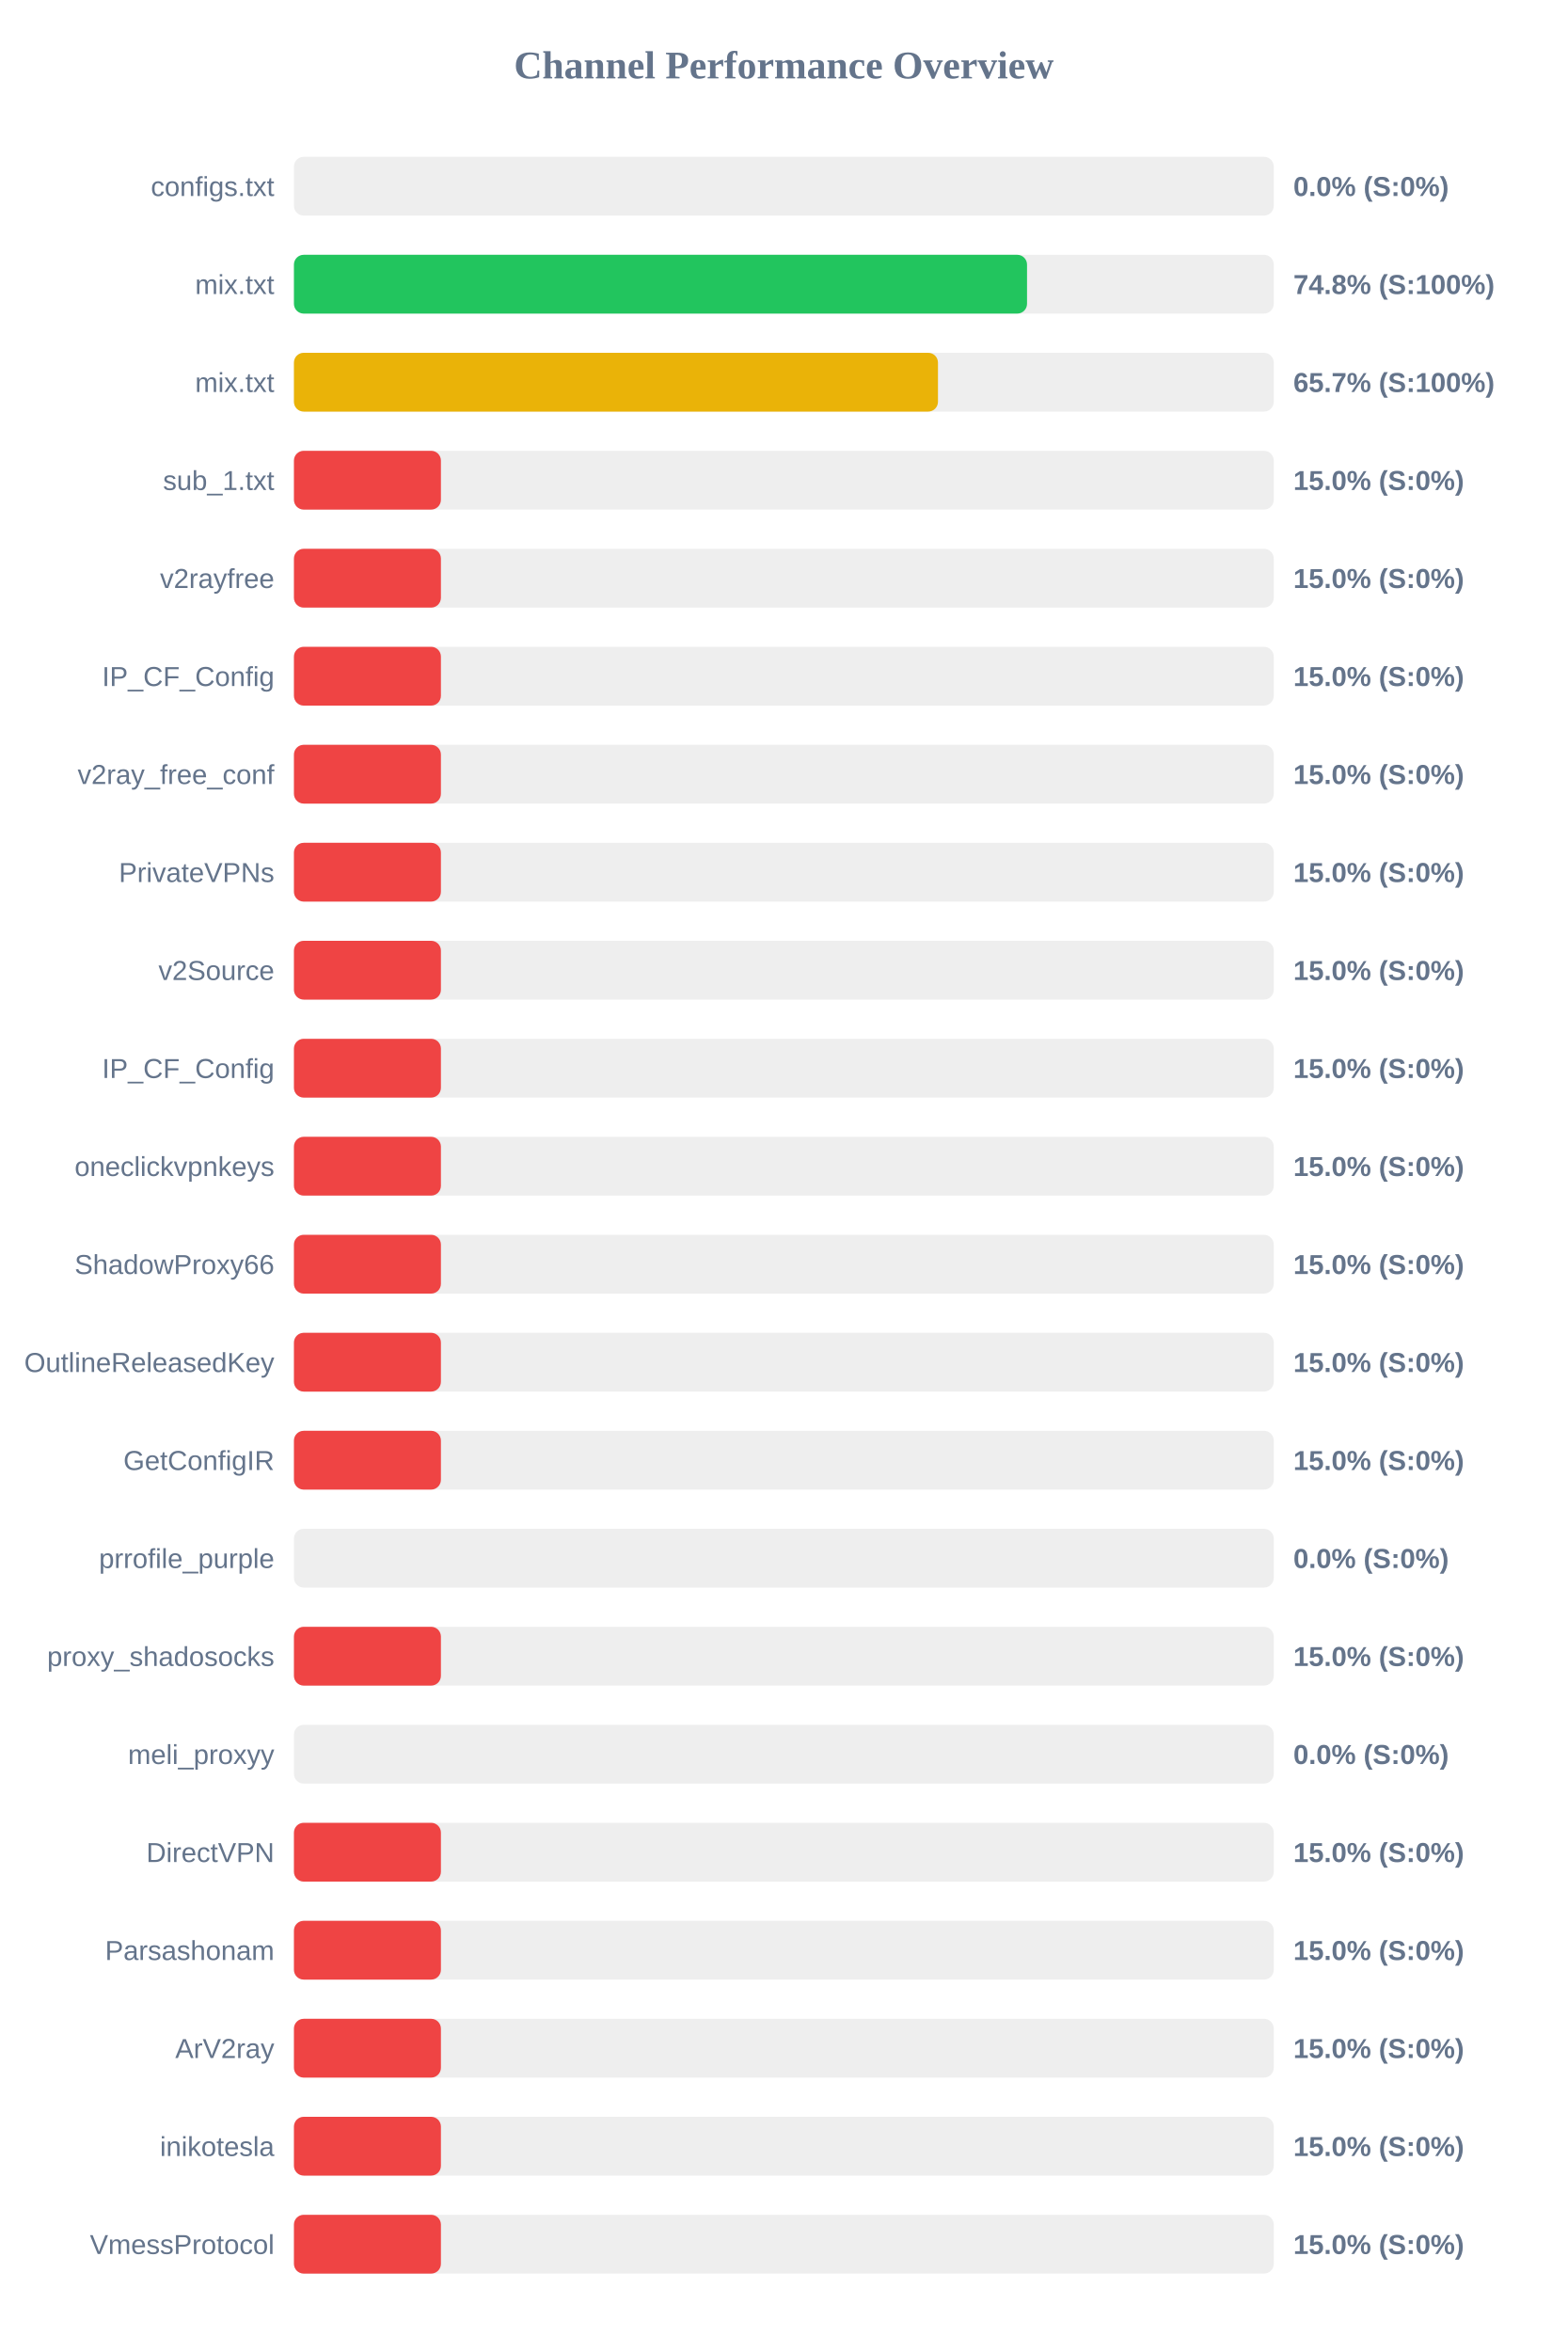
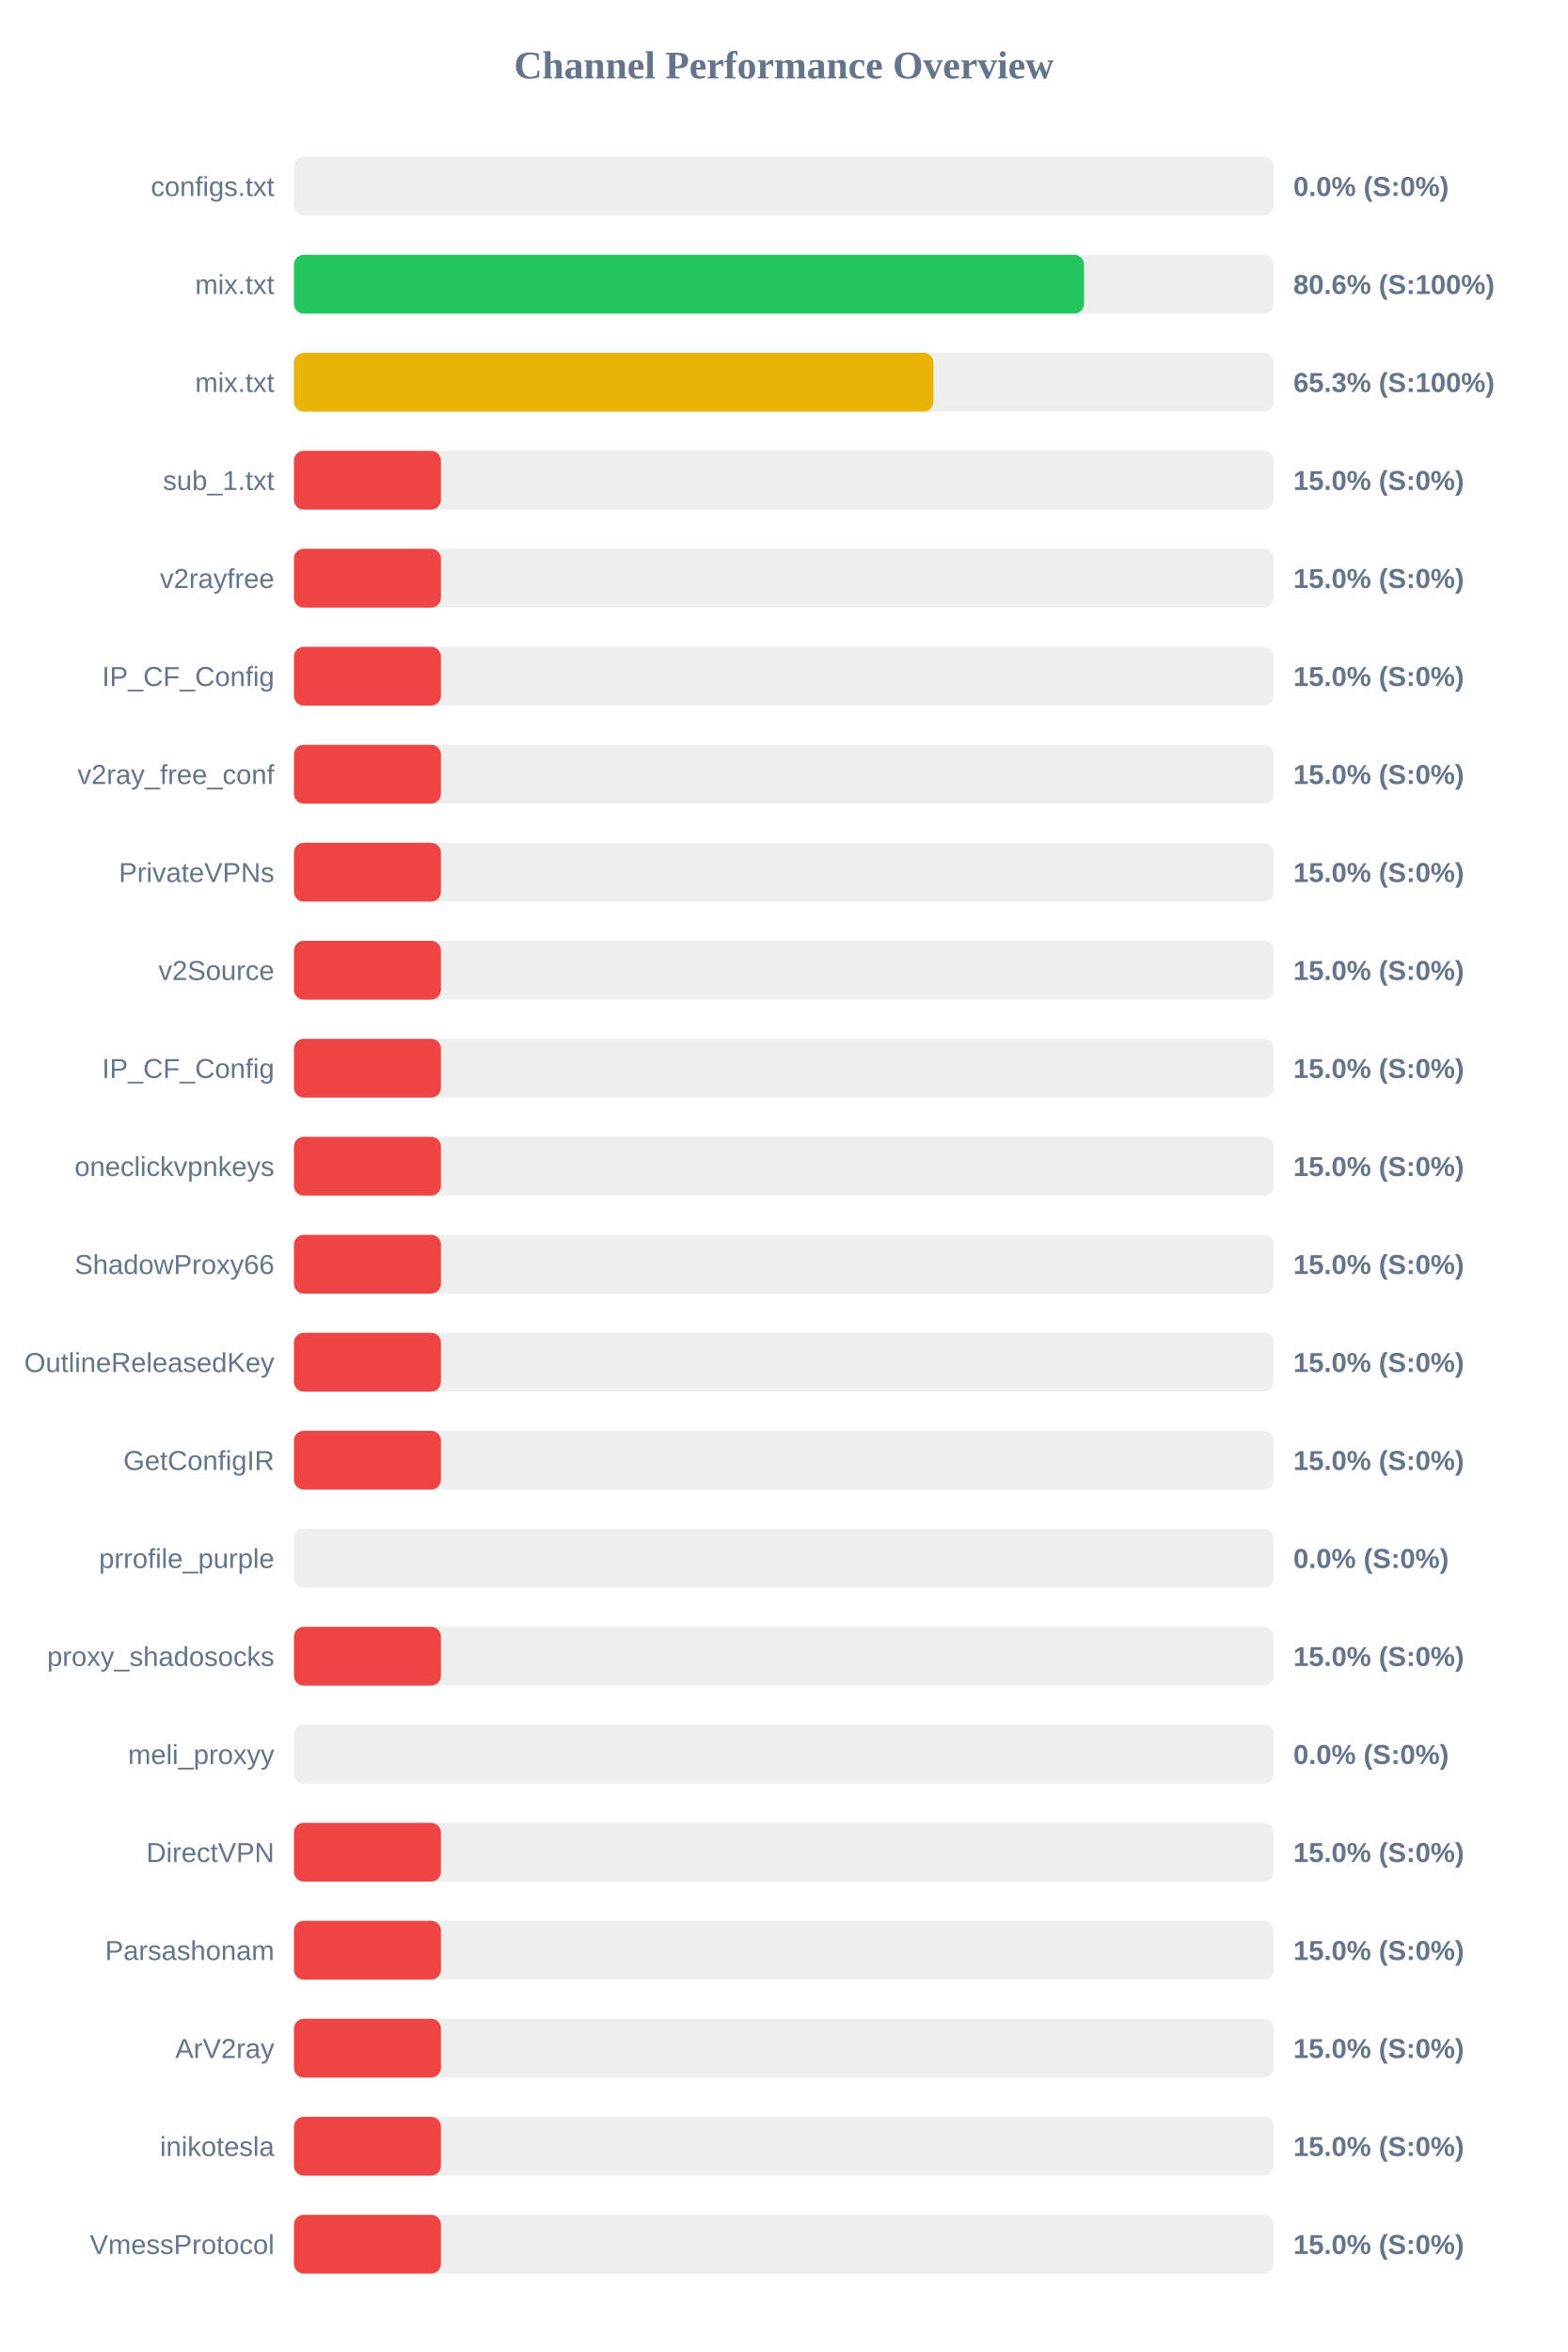
<svg xmlns="http://www.w3.org/2000/svg" width="800" height="1200" version="1.1">
  <style>
        .row { font: 14px Arial; fill: #64748b; }
        .score { font: bold 14px Arial; fill: #64748b; }
    </style>
  <text x="400" y="40" text-anchor="middle" font-size="20px" font-weight="bold" fill="#64748b">Channel Performance Overview</text>
  <rect x="150" y="80" width="500" height="30" fill="#eee" rx="5" />
  <rect x="150" y="80" width="0.0" height="30" fill="#ef4444" rx="5" />
  <text x="140" y="100" text-anchor="end" class="row">configs.txt</text>
  <text x="660" y="100" text-anchor="start" class="score">0.0% (S:0%)</text>
  <rect x="150" y="130" width="500" height="30" fill="#eee" rx="5" />
-   <rect x="150" y="130" width="374.1" height="30" fill="#22c55e" rx="5" />
+   <rect x="150" y="130" width="403.2" height="30" fill="#22c55e" rx="5" />
  <text x="140" y="150" text-anchor="end" class="row">mix.txt</text>
-   <text x="660" y="150" text-anchor="start" class="score">74.8% (S:100%)</text>
+   <text x="660" y="150" text-anchor="start" class="score">80.6% (S:100%)</text>
  <rect x="150" y="180" width="500" height="30" fill="#eee" rx="5" />
-   <rect x="150" y="180" width="328.65" height="30" fill="#eab308" rx="5" />
+   <rect x="150" y="180" width="326.35" height="30" fill="#eab308" rx="5" />
  <text x="140" y="200" text-anchor="end" class="row">mix.txt</text>
-   <text x="660" y="200" text-anchor="start" class="score">65.7% (S:100%)</text>
+   <text x="660" y="200" text-anchor="start" class="score">65.3% (S:100%)</text>
  <rect x="150" y="230" width="500" height="30" fill="#eee" rx="5" />
  <rect x="150" y="230" width="75.0" height="30" fill="#ef4444" rx="5" />
  <text x="140" y="250" text-anchor="end" class="row">sub_1.txt</text>
  <text x="660" y="250" text-anchor="start" class="score">15.0% (S:0%)</text>
  <rect x="150" y="280" width="500" height="30" fill="#eee" rx="5" />
  <rect x="150" y="280" width="75.0" height="30" fill="#ef4444" rx="5" />
  <text x="140" y="300" text-anchor="end" class="row">v2rayfree</text>
  <text x="660" y="300" text-anchor="start" class="score">15.0% (S:0%)</text>
  <rect x="150" y="330" width="500" height="30" fill="#eee" rx="5" />
  <rect x="150" y="330" width="75.0" height="30" fill="#ef4444" rx="5" />
  <text x="140" y="350" text-anchor="end" class="row">IP_CF_Config</text>
  <text x="660" y="350" text-anchor="start" class="score">15.0% (S:0%)</text>
  <rect x="150" y="380" width="500" height="30" fill="#eee" rx="5" />
  <rect x="150" y="380" width="75.0" height="30" fill="#ef4444" rx="5" />
  <text x="140" y="400" text-anchor="end" class="row">v2ray_free_conf</text>
  <text x="660" y="400" text-anchor="start" class="score">15.0% (S:0%)</text>
  <rect x="150" y="430" width="500" height="30" fill="#eee" rx="5" />
  <rect x="150" y="430" width="75.0" height="30" fill="#ef4444" rx="5" />
  <text x="140" y="450" text-anchor="end" class="row">PrivateVPNs</text>
  <text x="660" y="450" text-anchor="start" class="score">15.0% (S:0%)</text>
  <rect x="150" y="480" width="500" height="30" fill="#eee" rx="5" />
  <rect x="150" y="480" width="75.0" height="30" fill="#ef4444" rx="5" />
  <text x="140" y="500" text-anchor="end" class="row">v2Source</text>
  <text x="660" y="500" text-anchor="start" class="score">15.0% (S:0%)</text>
  <rect x="150" y="530" width="500" height="30" fill="#eee" rx="5" />
  <rect x="150" y="530" width="75.0" height="30" fill="#ef4444" rx="5" />
  <text x="140" y="550" text-anchor="end" class="row">IP_CF_Config</text>
  <text x="660" y="550" text-anchor="start" class="score">15.0% (S:0%)</text>
  <rect x="150" y="580" width="500" height="30" fill="#eee" rx="5" />
  <rect x="150" y="580" width="75.0" height="30" fill="#ef4444" rx="5" />
  <text x="140" y="600" text-anchor="end" class="row">oneclickvpnkeys</text>
  <text x="660" y="600" text-anchor="start" class="score">15.0% (S:0%)</text>
  <rect x="150" y="630" width="500" height="30" fill="#eee" rx="5" />
  <rect x="150" y="630" width="75.0" height="30" fill="#ef4444" rx="5" />
  <text x="140" y="650" text-anchor="end" class="row">ShadowProxy66</text>
  <text x="660" y="650" text-anchor="start" class="score">15.0% (S:0%)</text>
  <rect x="150" y="680" width="500" height="30" fill="#eee" rx="5" />
  <rect x="150" y="680" width="75.0" height="30" fill="#ef4444" rx="5" />
  <text x="140" y="700" text-anchor="end" class="row">OutlineReleasedKey</text>
  <text x="660" y="700" text-anchor="start" class="score">15.0% (S:0%)</text>
  <rect x="150" y="730" width="500" height="30" fill="#eee" rx="5" />
  <rect x="150" y="730" width="75.0" height="30" fill="#ef4444" rx="5" />
  <text x="140" y="750" text-anchor="end" class="row">GetConfigIR</text>
  <text x="660" y="750" text-anchor="start" class="score">15.0% (S:0%)</text>
  <rect x="150" y="780" width="500" height="30" fill="#eee" rx="5" />
  <rect x="150" y="780" width="0.0" height="30" fill="#ef4444" rx="5" />
  <text x="140" y="800" text-anchor="end" class="row">prrofile_purple</text>
  <text x="660" y="800" text-anchor="start" class="score">0.0% (S:0%)</text>
  <rect x="150" y="830" width="500" height="30" fill="#eee" rx="5" />
  <rect x="150" y="830" width="75.0" height="30" fill="#ef4444" rx="5" />
  <text x="140" y="850" text-anchor="end" class="row">proxy_shadosocks</text>
  <text x="660" y="850" text-anchor="start" class="score">15.0% (S:0%)</text>
  <rect x="150" y="880" width="500" height="30" fill="#eee" rx="5" />
  <rect x="150" y="880" width="0.0" height="30" fill="#ef4444" rx="5" />
  <text x="140" y="900" text-anchor="end" class="row">meli_proxyy</text>
  <text x="660" y="900" text-anchor="start" class="score">0.0% (S:0%)</text>
  <rect x="150" y="930" width="500" height="30" fill="#eee" rx="5" />
  <rect x="150" y="930" width="75.0" height="30" fill="#ef4444" rx="5" />
  <text x="140" y="950" text-anchor="end" class="row">DirectVPN</text>
  <text x="660" y="950" text-anchor="start" class="score">15.0% (S:0%)</text>
  <rect x="150" y="980" width="500" height="30" fill="#eee" rx="5" />
  <rect x="150" y="980" width="75.0" height="30" fill="#ef4444" rx="5" />
  <text x="140" y="1000" text-anchor="end" class="row">Parsashonam</text>
  <text x="660" y="1000" text-anchor="start" class="score">15.0% (S:0%)</text>
  <rect x="150" y="1030" width="500" height="30" fill="#eee" rx="5" />
  <rect x="150" y="1030" width="75.0" height="30" fill="#ef4444" rx="5" />
  <text x="140" y="1050" text-anchor="end" class="row">ArV2ray</text>
  <text x="660" y="1050" text-anchor="start" class="score">15.0% (S:0%)</text>
  <rect x="150" y="1080" width="500" height="30" fill="#eee" rx="5" />
  <rect x="150" y="1080" width="75.0" height="30" fill="#ef4444" rx="5" />
  <text x="140" y="1100" text-anchor="end" class="row">inikotesla</text>
  <text x="660" y="1100" text-anchor="start" class="score">15.0% (S:0%)</text>
  <rect x="150" y="1130" width="500" height="30" fill="#eee" rx="5" />
  <rect x="150" y="1130" width="75.0" height="30" fill="#ef4444" rx="5" />
  <text x="140" y="1150" text-anchor="end" class="row">VmessProtocol</text>
  <text x="660" y="1150" text-anchor="start" class="score">15.0% (S:0%)</text>
</svg>
